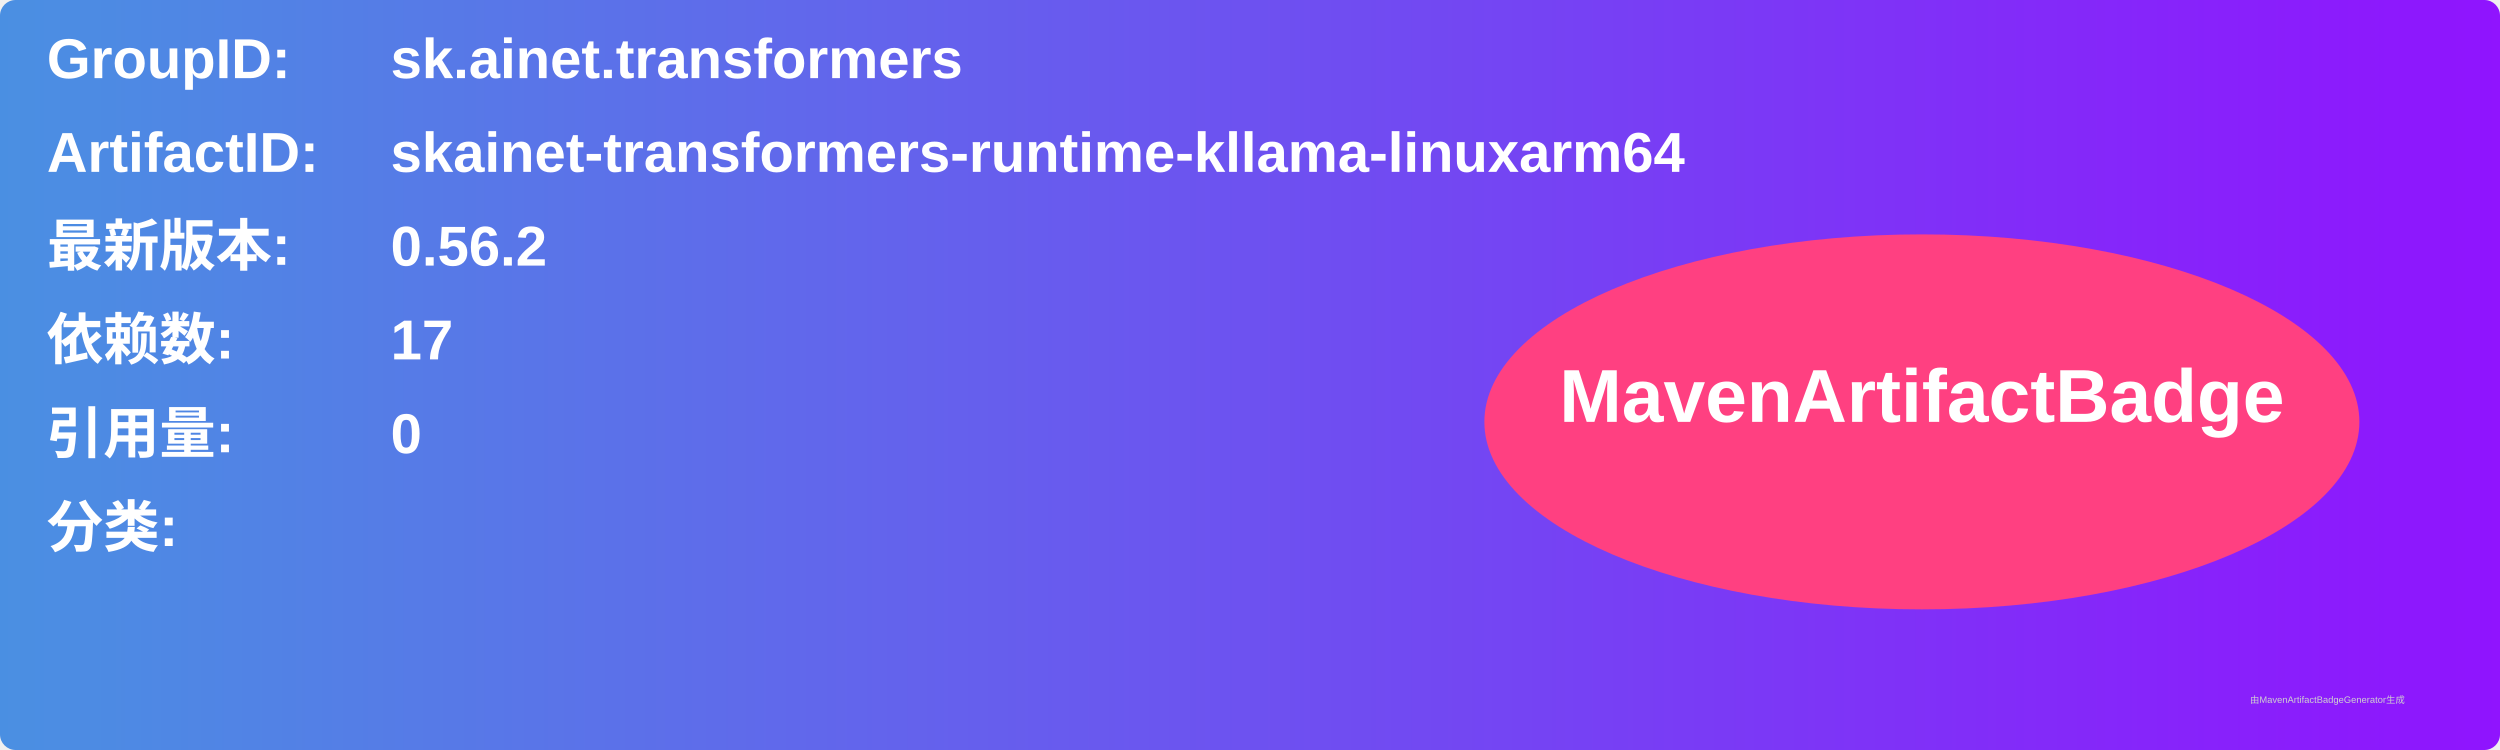
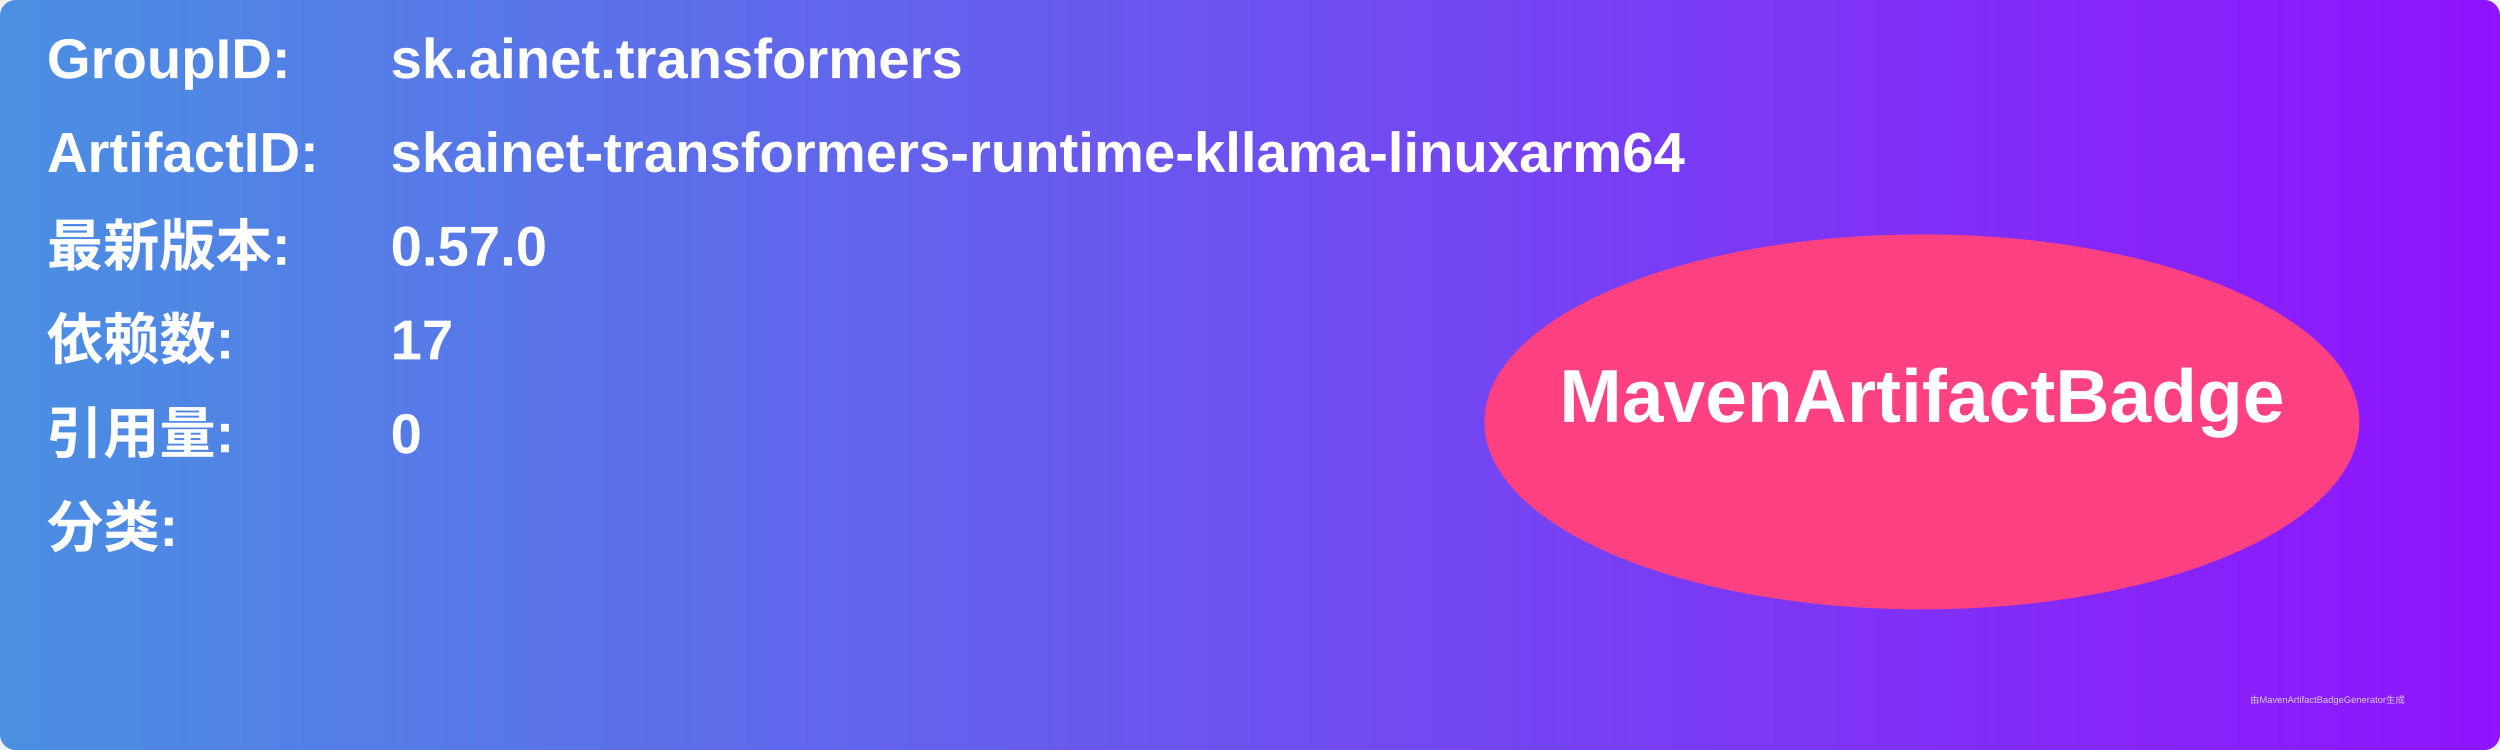
<svg xmlns="http://www.w3.org/2000/svg" width="800" height="240" viewBox="0 0 800 240">
  <linearGradient id="grad" x1="0%" y1="0%" x2="100%" y2="0%">
    <stop offset="0%" stop-color="#4a90e2" />
    <stop offset="100%" stop-color="#9013fe" />
  </linearGradient>
  <rect width="100%" height="100%" rx="5" ry="5" fill="url(#grad)" />
  <g transform="translate(15, 15)">
    <text x="0" y="10" font-family="Arial" font-size="18" fill="white" font-weight="bold" width="260">GroupID:</text>
    <text x="110" y="10" font-family="Arial" font-size="18" fill="white" font-weight="bold" width="460">sk.ainet.transformers</text>
    <text x="0" y="40" font-family="Arial" font-size="18" fill="white" font-weight="bold" width="260">ArtifactID:</text>
    <text x="110" y="40" font-family="Arial" font-size="18" fill="white" font-weight="bold" width="460">skainet-transformers-runtime-kllama-linuxarm64</text>
    <text x="0" y="70" font-family="Arial" font-size="18" fill="white" font-weight="bold">最新版本:</text>
    <text x="110" y="70" font-family="Arial" font-size="18" fill="white" font-weight="bold">
-       <tspan font-weight="bold">0.56.2</tspan>
+       <tspan font-weight="bold">0.57.0</tspan>
    </text>
    <text x="0" y="100" font-family="Arial" font-size="18" fill="white" font-weight="bold">依赖数: </text>
    <text x="110" y="100" font-family="Arial" font-size="18" fill="white">
      <tspan font-weight="bold">17</tspan>
    </text>
    <text x="0" y="130" font-family="Arial" font-size="18" fill="white" font-weight="bold">引用量: </text>
    <text x="110" y="130" font-family="Arial" font-size="18" fill="white">
      <tspan font-weight="bold">0</tspan>
    </text>
    <text x="0" y="160" font-family="Arial" font-size="18" fill="white" font-weight="bold">分类:</text>
    <text x="10" y="190" font-family="Arial" font-size="10" fill="white">
      <tspan font-weight="bold" />
    </text>
    <ellipse cx="600" cy="120" rx="140" ry="60" fill="#ff4081" />
    <text x="600" y="120" text-anchor="middle" font-family="Arial" font-size="24" fill="white" font-weight="bold">MavenArtifactBadge</text>
  </g>
  <text x="720" y="225" font-family="Arial" font-size="3" fill="#d0d0d0">由MavenArtifactBadgeGenerator生成</text>
</svg>
